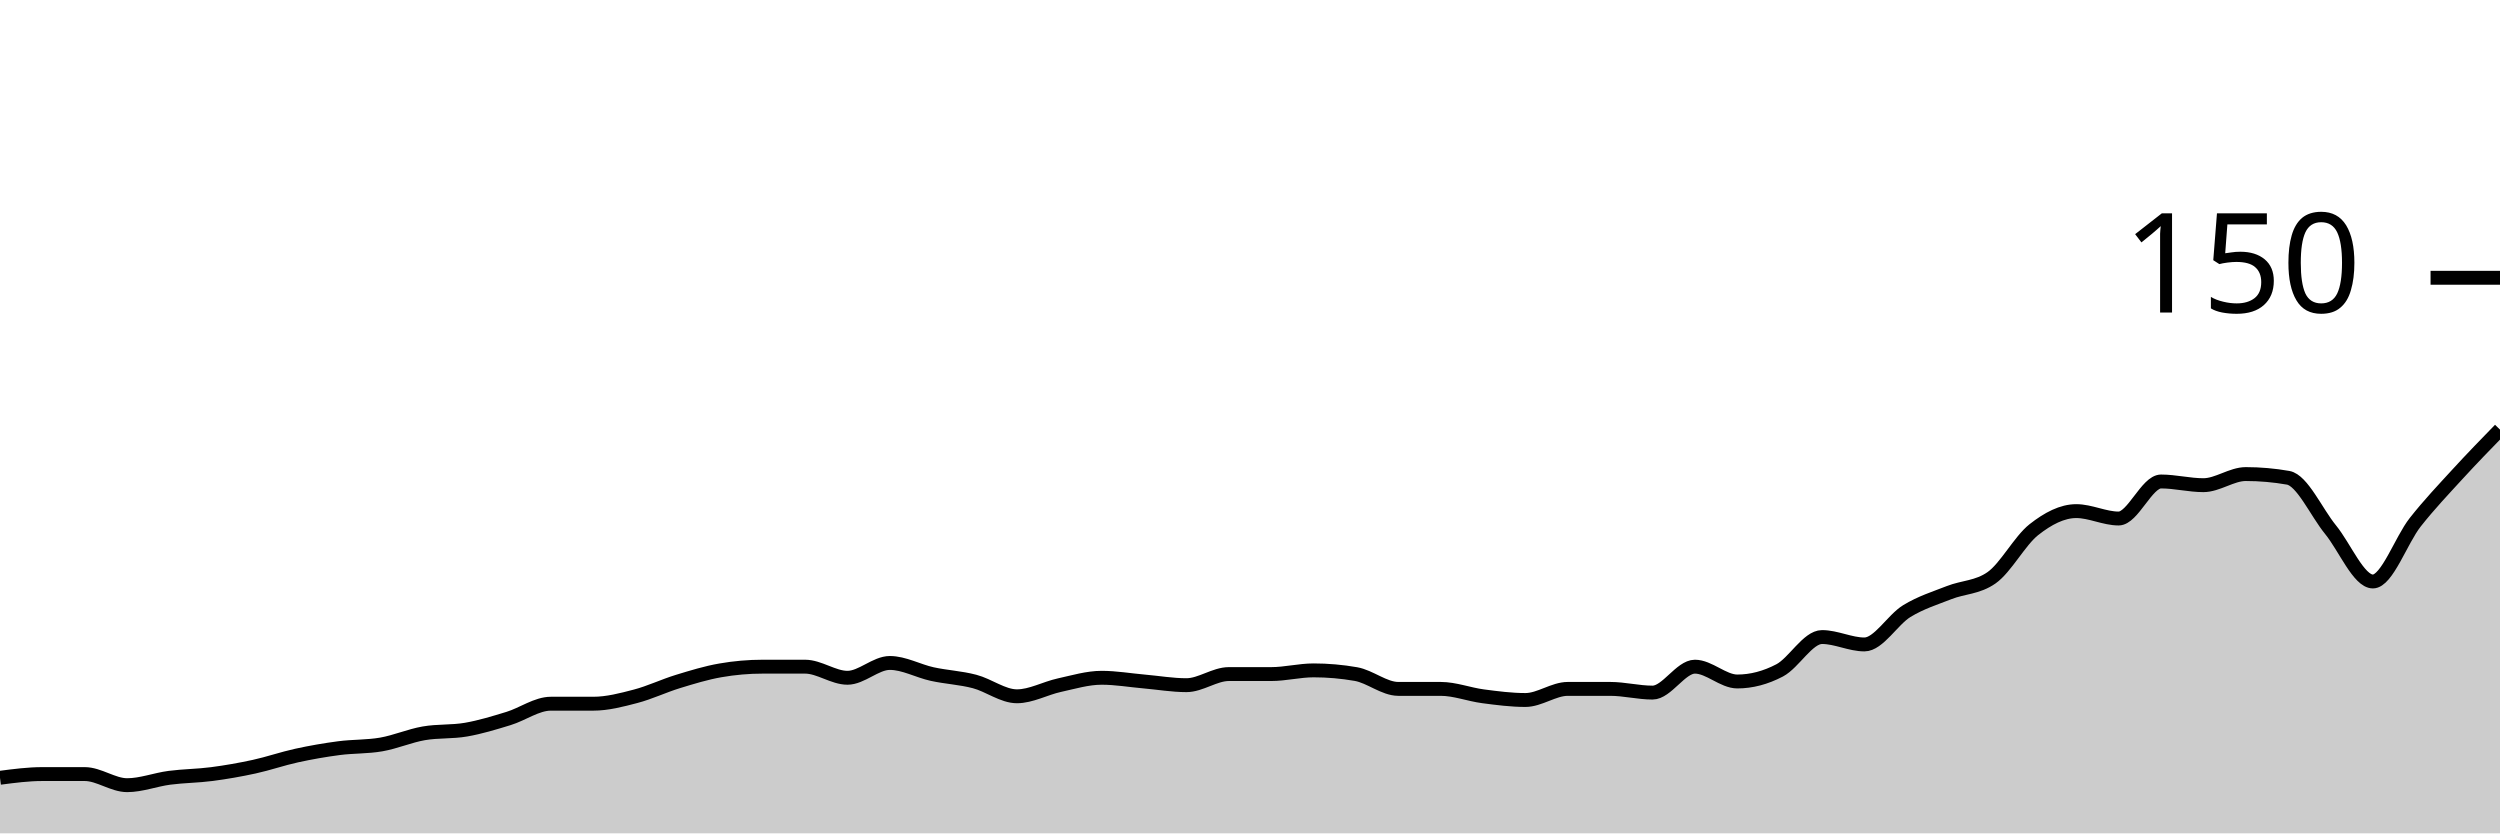
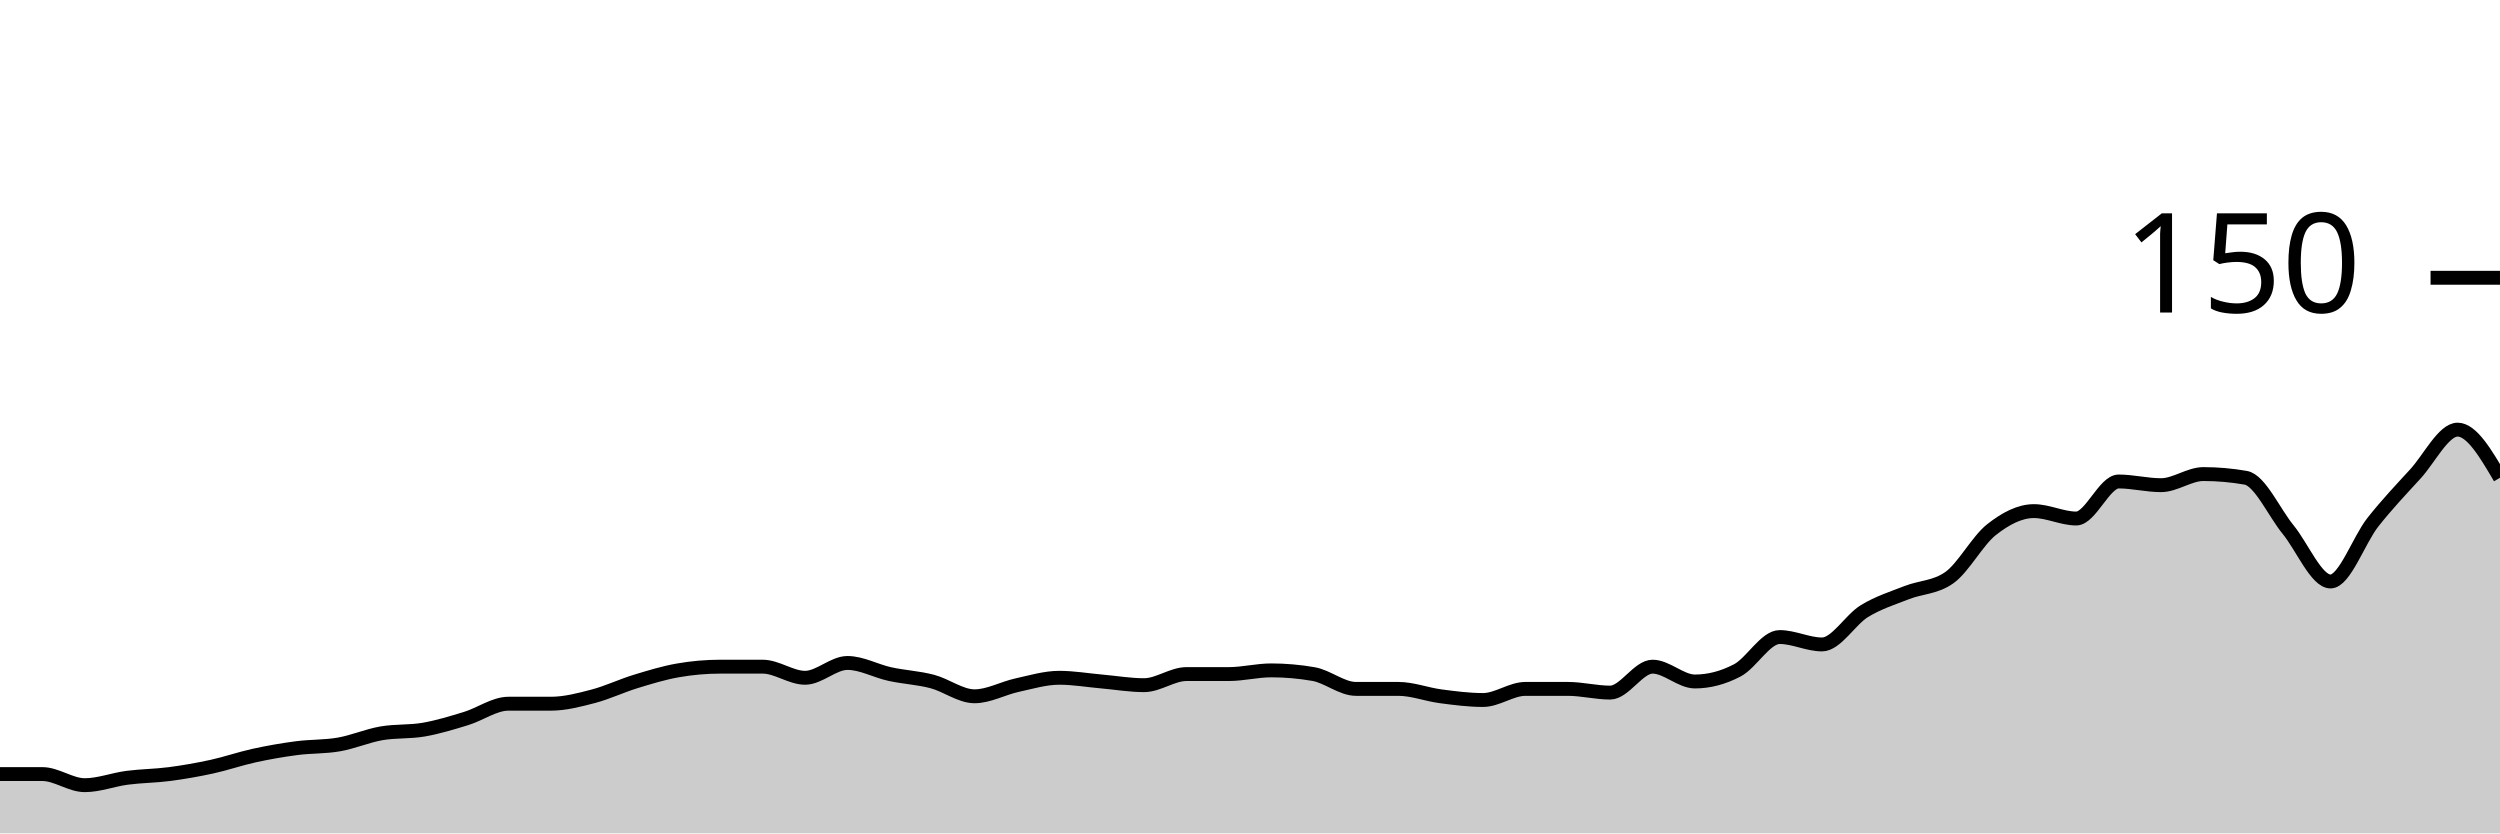
<svg xmlns="http://www.w3.org/2000/svg" viewBox="0 0 180 60">
  <g transform="translate(0,20)">
-     <path class="area" fill="rgba(0, 0, 0, 0.2)" d="M0,36C1.017,35.867,2.034,35.733,3.051,35.733C4.068,35.733,5.085,35.733,6.102,35.733C7.119,35.733,8.136,36.533,9.153,36.533C10.169,36.533,11.186,36.133,12.203,36C13.22,35.867,14.237,35.867,15.254,35.733C16.271,35.6,17.288,35.422,18.305,35.2C19.322,34.978,20.339,34.622,21.356,34.4C22.373,34.178,23.39,34,24.407,33.867C25.424,33.733,26.441,33.778,27.458,33.6C28.475,33.422,29.492,32.978,30.508,32.8C31.525,32.622,32.542,32.711,33.559,32.533C34.576,32.356,35.593,32.044,36.61,31.733C37.627,31.422,38.644,30.667,39.661,30.667C40.678,30.667,41.695,30.667,42.712,30.667C43.729,30.667,44.746,30.4,45.763,30.133C46.78,29.867,47.797,29.378,48.814,29.067C49.831,28.756,50.847,28.444,51.864,28.267C52.881,28.089,53.898,28,54.915,28C55.932,28,56.949,28,57.966,28C58.983,28,60,28.8,61.017,28.8C62.034,28.8,63.051,27.733,64.068,27.733C65.085,27.733,66.102,28.311,67.119,28.533C68.136,28.756,69.153,28.8,70.169,29.067C71.186,29.333,72.203,30.133,73.22,30.133C74.237,30.133,75.254,29.556,76.271,29.333C77.288,29.111,78.305,28.8,79.322,28.8C80.339,28.8,81.356,28.978,82.373,29.067C83.39,29.156,84.407,29.333,85.424,29.333C86.441,29.333,87.458,28.533,88.475,28.533C89.492,28.533,90.508,28.533,91.525,28.533C92.542,28.533,93.559,28.267,94.576,28.267C95.593,28.267,96.61,28.356,97.627,28.533C98.644,28.711,99.661,29.6,100.678,29.6C101.695,29.6,102.712,29.6,103.729,29.6C104.746,29.6,105.763,30,106.78,30.133C107.797,30.267,108.814,30.4,109.831,30.4C110.847,30.4,111.864,29.6,112.881,29.6C113.898,29.6,114.915,29.6,115.932,29.6C116.949,29.6,117.966,29.867,118.983,29.867C120,29.867,121.017,28,122.034,28C123.051,28,124.068,29.067,125.085,29.067C126.102,29.067,127.119,28.8,128.136,28.267C129.153,27.733,130.169,25.867,131.186,25.867C132.203,25.867,133.22,26.4,134.237,26.4C135.254,26.4,136.271,24.622,137.288,24C138.305,23.378,139.322,23.067,140.339,22.667C141.356,22.267,142.373,22.311,143.39,21.6C144.407,20.889,145.424,18.933,146.441,18.133C147.458,17.333,148.475,16.8,149.492,16.8C150.508,16.8,151.525,17.333,152.542,17.333C153.559,17.333,154.576,14.667,155.593,14.667C156.61,14.667,157.627,14.933,158.644,14.933C159.661,14.933,160.678,14.133,161.695,14.133C162.712,14.133,163.729,14.222,164.746,14.4C165.763,14.578,166.78,16.889,167.797,18.133C168.814,19.378,169.831,21.867,170.847,21.867C171.864,21.867,172.881,18.889,173.898,17.6C174.915,16.311,175.932,15.244,176.949,14.133C177.966,13.022,178.983,11.978,180,10.933L180,40C178.983,40,177.966,40,176.949,40C175.932,40,174.915,40,173.898,40C172.881,40,171.864,40,170.847,40C169.831,40,168.814,40,167.797,40C166.78,40,165.763,40,164.746,40C163.729,40,162.712,40,161.695,40C160.678,40,159.661,40,158.644,40C157.627,40,156.61,40,155.593,40C154.576,40,153.559,40,152.542,40C151.525,40,150.508,40,149.492,40C148.475,40,147.458,40,146.441,40C145.424,40,144.407,40,143.39,40C142.373,40,141.356,40,140.339,40C139.322,40,138.305,40,137.288,40C136.271,40,135.254,40,134.237,40C133.22,40,132.203,40,131.186,40C130.169,40,129.153,40,128.136,40C127.119,40,126.102,40,125.085,40C124.068,40,123.051,40,122.034,40C121.017,40,120,40,118.983,40C117.966,40,116.949,40,115.932,40C114.915,40,113.898,40,112.881,40C111.864,40,110.847,40,109.831,40C108.814,40,107.797,40,106.78,40C105.763,40,104.746,40,103.729,40C102.712,40,101.695,40,100.678,40C99.661,40,98.644,40,97.627,40C96.61,40,95.593,40,94.576,40C93.559,40,92.542,40,91.525,40C90.508,40,89.492,40,88.475,40C87.458,40,86.441,40,85.424,40C84.407,40,83.39,40,82.373,40C81.356,40,80.339,40,79.322,40C78.305,40,77.288,40,76.271,40C75.254,40,74.237,40,73.22,40C72.203,40,71.186,40,70.169,40C69.153,40,68.136,40,67.119,40C66.102,40,65.085,40,64.068,40C63.051,40,62.034,40,61.017,40C60,40,58.983,40,57.966,40C56.949,40,55.932,40,54.915,40C53.898,40,52.881,40,51.864,40C50.847,40,49.831,40,48.814,40C47.797,40,46.78,40,45.763,40C44.746,40,43.729,40,42.712,40C41.695,40,40.678,40,39.661,40C38.644,40,37.627,40,36.61,40C35.593,40,34.576,40,33.559,40C32.542,40,31.525,40,30.508,40C29.492,40,28.475,40,27.458,40C26.441,40,25.424,40,24.407,40C23.39,40,22.373,40,21.356,40C20.339,40,19.322,40,18.305,40C17.288,40,16.271,40,15.254,40C14.237,40,13.22,40,12.203,40C11.186,40,10.169,40,9.153,40C8.136,40,7.119,40,6.102,40C5.085,40,4.068,40,3.051,40C2.034,40,1.017,40,0,40Z" />
-     <path class="line" stroke="black" fill="none" d="M0,36C1.017,35.867,2.034,35.733,3.051,35.733C4.068,35.733,5.085,35.733,6.102,35.733C7.119,35.733,8.136,36.533,9.153,36.533C10.169,36.533,11.186,36.133,12.203,36C13.22,35.867,14.237,35.867,15.254,35.733C16.271,35.6,17.288,35.422,18.305,35.2C19.322,34.978,20.339,34.622,21.356,34.4C22.373,34.178,23.39,34,24.407,33.867C25.424,33.733,26.441,33.778,27.458,33.6C28.475,33.422,29.492,32.978,30.508,32.8C31.525,32.622,32.542,32.711,33.559,32.533C34.576,32.356,35.593,32.044,36.61,31.733C37.627,31.422,38.644,30.667,39.661,30.667C40.678,30.667,41.695,30.667,42.712,30.667C43.729,30.667,44.746,30.4,45.763,30.133C46.78,29.867,47.797,29.378,48.814,29.067C49.831,28.756,50.847,28.444,51.864,28.267C52.881,28.089,53.898,28,54.915,28C55.932,28,56.949,28,57.966,28C58.983,28,60,28.8,61.017,28.8C62.034,28.8,63.051,27.733,64.068,27.733C65.085,27.733,66.102,28.311,67.119,28.533C68.136,28.756,69.153,28.8,70.169,29.067C71.186,29.333,72.203,30.133,73.22,30.133C74.237,30.133,75.254,29.556,76.271,29.333C77.288,29.111,78.305,28.8,79.322,28.8C80.339,28.8,81.356,28.978,82.373,29.067C83.39,29.156,84.407,29.333,85.424,29.333C86.441,29.333,87.458,28.533,88.475,28.533C89.492,28.533,90.508,28.533,91.525,28.533C92.542,28.533,93.559,28.267,94.576,28.267C95.593,28.267,96.61,28.356,97.627,28.533C98.644,28.711,99.661,29.6,100.678,29.6C101.695,29.6,102.712,29.6,103.729,29.6C104.746,29.6,105.763,30,106.78,30.133C107.797,30.267,108.814,30.4,109.831,30.4C110.847,30.4,111.864,29.6,112.881,29.6C113.898,29.6,114.915,29.6,115.932,29.6C116.949,29.6,117.966,29.867,118.983,29.867C120,29.867,121.017,28,122.034,28C123.051,28,124.068,29.067,125.085,29.067C126.102,29.067,127.119,28.8,128.136,28.267C129.153,27.733,130.169,25.867,131.186,25.867C132.203,25.867,133.22,26.4,134.237,26.4C135.254,26.4,136.271,24.622,137.288,24C138.305,23.378,139.322,23.067,140.339,22.667C141.356,22.267,142.373,22.311,143.39,21.6C144.407,20.889,145.424,18.933,146.441,18.133C147.458,17.333,148.475,16.8,149.492,16.8C150.508,16.8,151.525,17.333,152.542,17.333C153.559,17.333,154.576,14.667,155.593,14.667C156.61,14.667,157.627,14.933,158.644,14.933C159.661,14.933,160.678,14.133,161.695,14.133C162.712,14.133,163.729,14.222,164.746,14.4C165.763,14.578,166.78,16.889,167.797,18.133C168.814,19.378,169.831,21.867,170.847,21.867C171.864,21.867,172.881,18.889,173.898,17.6C174.915,16.311,175.932,15.244,176.949,14.133C177.966,13.022,178.983,11.978,180,10.933" />
+     <path class="area" fill="rgba(0, 0, 0, 0.2)" d="M0,35.733C1.017,35.733,2.034,35.733,3.051,35.733C4.068,35.733,5.085,36.533,6.102,36.533C7.119,36.533,8.136,36.133,9.153,36C10.169,35.867,11.186,35.867,12.203,35.733C13.22,35.6,14.237,35.422,15.254,35.2C16.271,34.978,17.288,34.622,18.305,34.4C19.322,34.178,20.339,34,21.356,33.867C22.373,33.733,23.39,33.778,24.407,33.6C25.424,33.422,26.441,32.978,27.458,32.8C28.475,32.622,29.492,32.711,30.508,32.533C31.525,32.356,32.542,32.044,33.559,31.733C34.576,31.422,35.593,30.667,36.61,30.667C37.627,30.667,38.644,30.667,39.661,30.667C40.678,30.667,41.695,30.4,42.712,30.133C43.729,29.867,44.746,29.378,45.763,29.067C46.78,28.756,47.797,28.444,48.814,28.267C49.831,28.089,50.847,28,51.864,28C52.881,28,53.898,28,54.915,28C55.932,28,56.949,28.8,57.966,28.8C58.983,28.8,60,27.733,61.017,27.733C62.034,27.733,63.051,28.311,64.068,28.533C65.085,28.756,66.102,28.8,67.119,29.067C68.136,29.333,69.153,30.133,70.169,30.133C71.186,30.133,72.203,29.556,73.22,29.333C74.237,29.111,75.254,28.8,76.271,28.8C77.288,28.8,78.305,28.978,79.322,29.067C80.339,29.156,81.356,29.333,82.373,29.333C83.39,29.333,84.407,28.533,85.424,28.533C86.441,28.533,87.458,28.533,88.475,28.533C89.492,28.533,90.508,28.267,91.525,28.267C92.542,28.267,93.559,28.356,94.576,28.533C95.593,28.711,96.61,29.6,97.627,29.6C98.644,29.6,99.661,29.6,100.678,29.6C101.695,29.6,102.712,30,103.729,30.133C104.746,30.267,105.763,30.4,106.78,30.4C107.797,30.4,108.814,29.6,109.831,29.6C110.847,29.6,111.864,29.6,112.881,29.6C113.898,29.6,114.915,29.867,115.932,29.867C116.949,29.867,117.966,28,118.983,28C120,28,121.017,29.067,122.034,29.067C123.051,29.067,124.068,28.8,125.085,28.267C126.102,27.733,127.119,25.867,128.136,25.867C129.153,25.867,130.169,26.4,131.186,26.4C132.203,26.4,133.22,24.622,134.237,24C135.254,23.378,136.271,23.067,137.288,22.667C138.305,22.267,139.322,22.311,140.339,21.6C141.356,20.889,142.373,18.933,143.39,18.133C144.407,17.333,145.424,16.8,146.441,16.8C147.458,16.8,148.475,17.333,149.492,17.333C150.508,17.333,151.525,14.667,152.542,14.667C153.559,14.667,154.576,14.933,155.593,14.933C156.61,14.933,157.627,14.133,158.644,14.133C159.661,14.133,160.678,14.222,161.695,14.4C162.712,14.578,163.729,16.889,164.746,18.133C165.763,19.378,166.78,21.867,167.797,21.867C168.814,21.867,169.831,18.889,170.847,17.6C171.864,16.311,172.881,15.244,173.898,14.133C174.915,13.022,175.932,10.933,176.949,10.933C177.966,10.933,178.983,12.667,180,14.4L180,40C178.983,40,177.966,40,176.949,40C175.932,40,174.915,40,173.898,40C172.881,40,171.864,40,170.847,40C169.831,40,168.814,40,167.797,40C166.78,40,165.763,40,164.746,40C163.729,40,162.712,40,161.695,40C160.678,40,159.661,40,158.644,40C157.627,40,156.61,40,155.593,40C154.576,40,153.559,40,152.542,40C151.525,40,150.508,40,149.492,40C148.475,40,147.458,40,146.441,40C145.424,40,144.407,40,143.39,40C142.373,40,141.356,40,140.339,40C139.322,40,138.305,40,137.288,40C136.271,40,135.254,40,134.237,40C133.22,40,132.203,40,131.186,40C130.169,40,129.153,40,128.136,40C127.119,40,126.102,40,125.085,40C124.068,40,123.051,40,122.034,40C121.017,40,120,40,118.983,40C117.966,40,116.949,40,115.932,40C114.915,40,113.898,40,112.881,40C111.864,40,110.847,40,109.831,40C108.814,40,107.797,40,106.78,40C105.763,40,104.746,40,103.729,40C102.712,40,101.695,40,100.678,40C99.661,40,98.644,40,97.627,40C96.61,40,95.593,40,94.576,40C93.559,40,92.542,40,91.525,40C90.508,40,89.492,40,88.475,40C87.458,40,86.441,40,85.424,40C84.407,40,83.39,40,82.373,40C81.356,40,80.339,40,79.322,40C78.305,40,77.288,40,76.271,40C75.254,40,74.237,40,73.22,40C72.203,40,71.186,40,70.169,40C69.153,40,68.136,40,67.119,40C66.102,40,65.085,40,64.068,40C63.051,40,62.034,40,61.017,40C60,40,58.983,40,57.966,40C56.949,40,55.932,40,54.915,40C53.898,40,52.881,40,51.864,40C50.847,40,49.831,40,48.814,40C47.797,40,46.78,40,45.763,40C44.746,40,43.729,40,42.712,40C41.695,40,40.678,40,39.661,40C38.644,40,37.627,40,36.61,40C35.593,40,34.576,40,33.559,40C32.542,40,31.525,40,30.508,40C29.492,40,28.475,40,27.458,40C26.441,40,25.424,40,24.407,40C23.39,40,22.373,40,21.356,40C20.339,40,19.322,40,18.305,40C17.288,40,16.271,40,15.254,40C14.237,40,13.22,40,12.203,40C11.186,40,10.169,40,9.153,40C8.136,40,7.119,40,6.102,40C5.085,40,4.068,40,3.051,40C2.034,40,1.017,40,0,40Z" />
+     <path class="line" stroke="black" fill="none" d="M0,35.733C1.017,35.733,2.034,35.733,3.051,35.733C4.068,35.733,5.085,36.533,6.102,36.533C7.119,36.533,8.136,36.133,9.153,36C10.169,35.867,11.186,35.867,12.203,35.733C13.22,35.6,14.237,35.422,15.254,35.2C16.271,34.978,17.288,34.622,18.305,34.4C19.322,34.178,20.339,34,21.356,33.867C22.373,33.733,23.39,33.778,24.407,33.6C25.424,33.422,26.441,32.978,27.458,32.8C28.475,32.622,29.492,32.711,30.508,32.533C31.525,32.356,32.542,32.044,33.559,31.733C34.576,31.422,35.593,30.667,36.61,30.667C37.627,30.667,38.644,30.667,39.661,30.667C40.678,30.667,41.695,30.4,42.712,30.133C43.729,29.867,44.746,29.378,45.763,29.067C46.78,28.756,47.797,28.444,48.814,28.267C49.831,28.089,50.847,28,51.864,28C52.881,28,53.898,28,54.915,28C55.932,28,56.949,28.8,57.966,28.8C58.983,28.8,60,27.733,61.017,27.733C62.034,27.733,63.051,28.311,64.068,28.533C65.085,28.756,66.102,28.8,67.119,29.067C68.136,29.333,69.153,30.133,70.169,30.133C71.186,30.133,72.203,29.556,73.22,29.333C74.237,29.111,75.254,28.8,76.271,28.8C77.288,28.8,78.305,28.978,79.322,29.067C80.339,29.156,81.356,29.333,82.373,29.333C83.39,29.333,84.407,28.533,85.424,28.533C86.441,28.533,87.458,28.533,88.475,28.533C89.492,28.533,90.508,28.267,91.525,28.267C92.542,28.267,93.559,28.356,94.576,28.533C95.593,28.711,96.61,29.6,97.627,29.6C98.644,29.6,99.661,29.6,100.678,29.6C101.695,29.6,102.712,30,103.729,30.133C104.746,30.267,105.763,30.4,106.78,30.4C107.797,30.4,108.814,29.6,109.831,29.6C110.847,29.6,111.864,29.6,112.881,29.6C113.898,29.6,114.915,29.867,115.932,29.867C116.949,29.867,117.966,28,118.983,28C120,28,121.017,29.067,122.034,29.067C123.051,29.067,124.068,28.8,125.085,28.267C126.102,27.733,127.119,25.867,128.136,25.867C129.153,25.867,130.169,26.4,131.186,26.4C132.203,26.4,133.22,24.622,134.237,24C135.254,23.378,136.271,23.067,137.288,22.667C138.305,22.267,139.322,22.311,140.339,21.6C141.356,20.889,142.373,18.933,143.39,18.133C144.407,17.333,145.424,16.8,146.441,16.8C147.458,16.8,148.475,17.333,149.492,17.333C150.508,17.333,151.525,14.667,152.542,14.667C153.559,14.667,154.576,14.933,155.593,14.933C156.61,14.933,157.627,14.133,158.644,14.133C159.661,14.133,160.678,14.222,161.695,14.4C162.712,14.578,163.729,16.889,164.746,18.133C165.763,19.378,166.78,21.867,167.797,21.867C168.814,21.867,169.831,18.889,170.847,17.6C171.864,16.311,172.881,15.244,173.898,14.133C174.915,13.022,175.932,10.933,176.949,10.933C177.966,10.933,178.983,12.667,180,14.4" />
    <path class="axis-ceiling" stroke-width="1" stroke="black" fill="none" d="M175,0L180,0" />
    <text class="axis-ceiling-label" font-family="sans-serif" text-anchor="end" font-size="10px" x="170" y="2.5">150</text>
  </g>
</svg>
